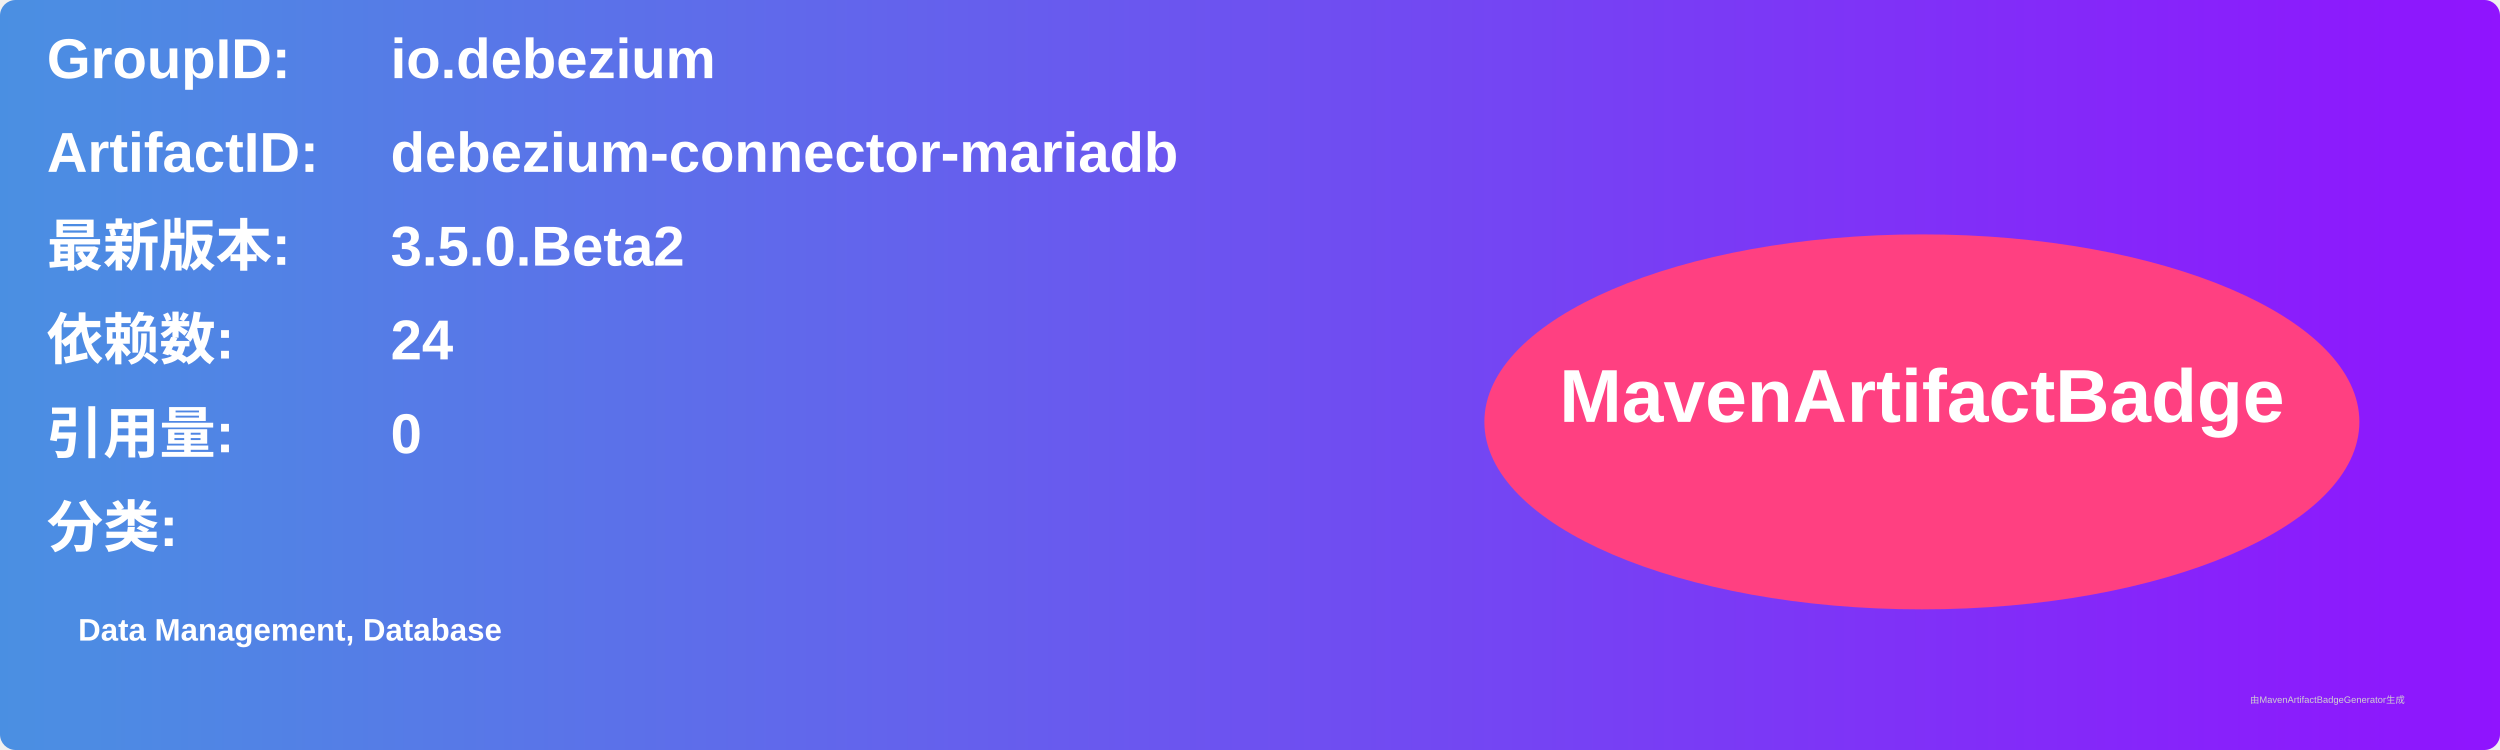
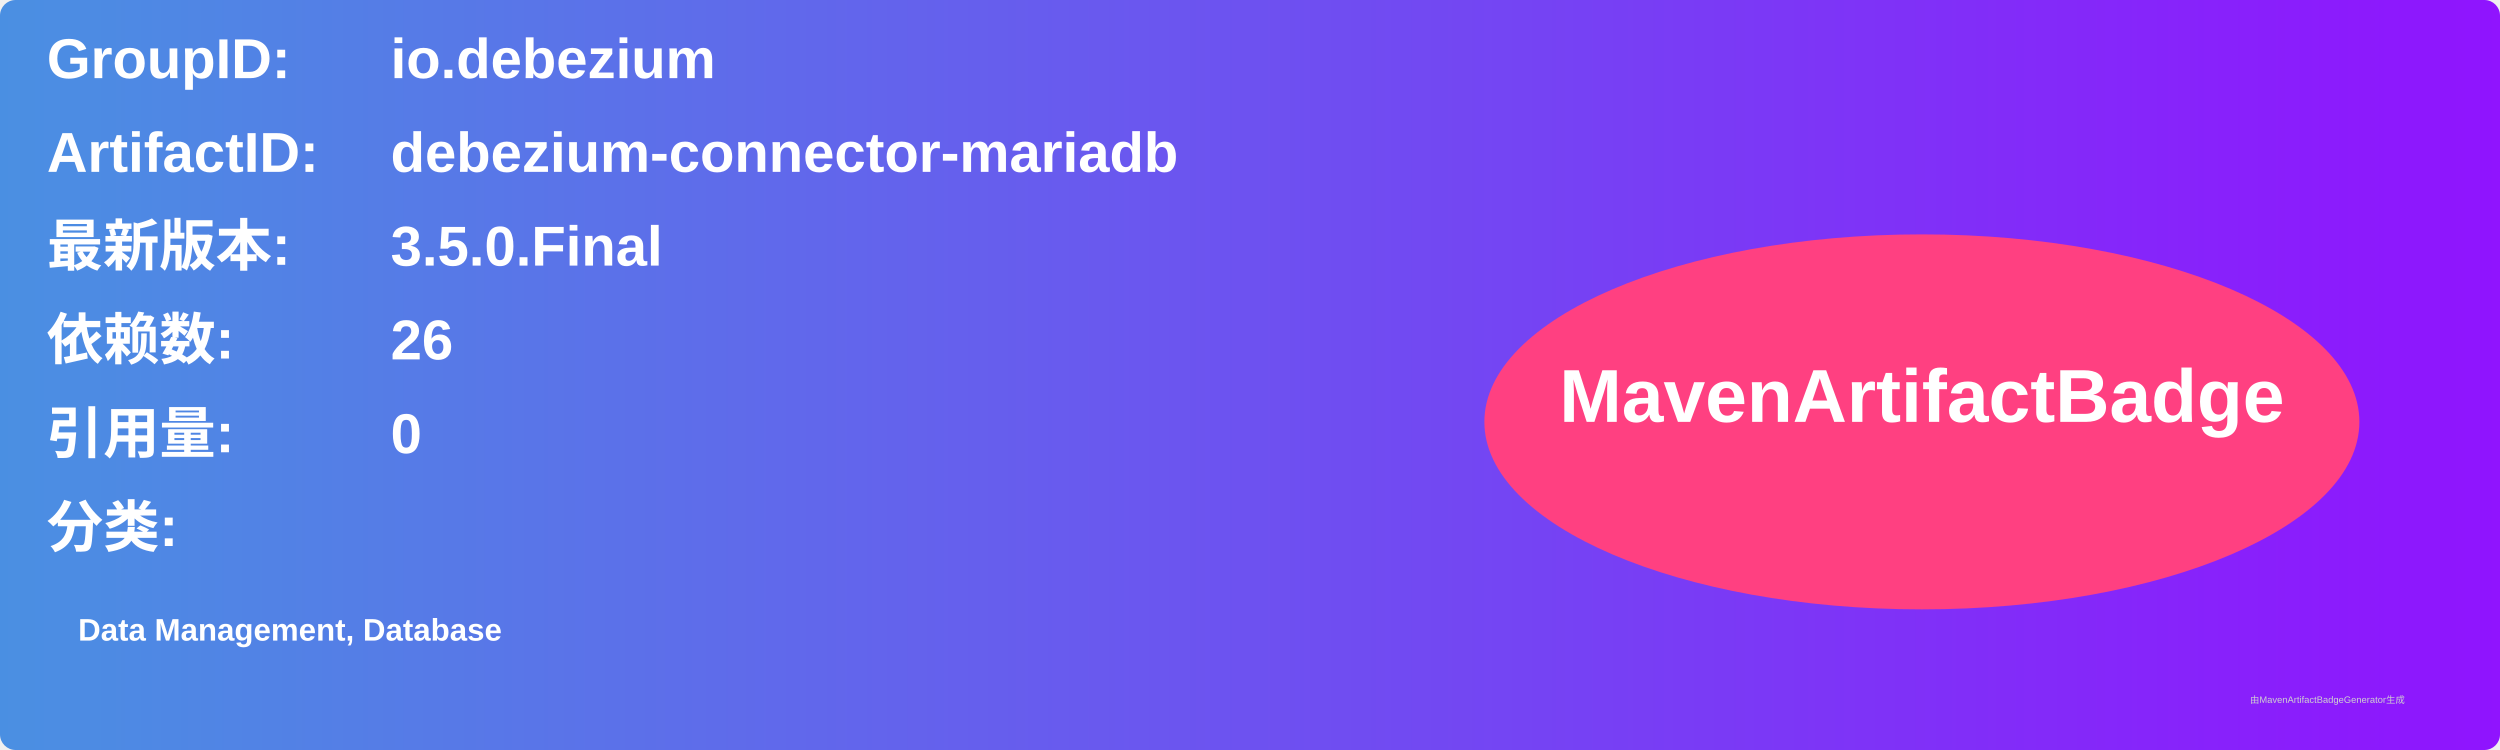
<svg xmlns="http://www.w3.org/2000/svg" width="800" height="240" viewBox="0 0 800 240">
  <linearGradient id="grad" x1="0%" y1="0%" x2="100%" y2="0%">
    <stop offset="0%" stop-color="#4a90e2" />
    <stop offset="100%" stop-color="#9013fe" />
  </linearGradient>
  <rect width="100%" height="100%" rx="5" ry="5" fill="url(#grad)" />
  <g transform="translate(15, 15)">
    <text x="0" y="10" font-family="Arial" font-size="18" fill="white" font-weight="bold" width="260">GroupID:</text>
    <text x="110" y="10" font-family="Arial" font-size="18" fill="white" font-weight="bold" width="460">io.debezium</text>
    <text x="0" y="40" font-family="Arial" font-size="18" fill="white" font-weight="bold" width="260">ArtifactID:</text>
    <text x="110" y="40" font-family="Arial" font-size="18" fill="white" font-weight="bold" width="460">debezium-connector-mariadb</text>
    <text x="0" y="70" font-family="Arial" font-size="18" fill="white" font-weight="bold">最新版本:</text>
    <text x="110" y="70" font-family="Arial" font-size="18" fill="white" font-weight="bold">
-       <tspan font-weight="bold">3.5.0.Beta2</tspan>
+       <tspan font-weight="bold">3.5.0.Final</tspan>
    </text>
    <text x="0" y="100" font-family="Arial" font-size="18" fill="white" font-weight="bold">依赖数: </text>
    <text x="110" y="100" font-family="Arial" font-size="18" fill="white">
-       <tspan font-weight="bold">24</tspan>
+       <tspan font-weight="bold">26</tspan>
    </text>
    <text x="0" y="130" font-family="Arial" font-size="18" fill="white" font-weight="bold">引用量: </text>
    <text x="110" y="130" font-family="Arial" font-size="18" fill="white">
      <tspan font-weight="bold">0</tspan>
    </text>
    <text x="0" y="160" font-family="Arial" font-size="18" fill="white" font-weight="bold">分类:</text>
    <text x="10" y="190" font-family="Arial" font-size="10" fill="white">
      <tspan font-weight="bold">Data Management, Database</tspan>
    </text>
    <ellipse cx="600" cy="120" rx="140" ry="60" fill="#ff4081" />
    <text x="600" y="120" text-anchor="middle" font-family="Arial" font-size="24" fill="white" font-weight="bold">MavenArtifactBadge</text>
  </g>
  <text x="720" y="225" font-family="Arial" font-size="3" fill="#d0d0d0">由MavenArtifactBadgeGenerator生成</text>
</svg>
